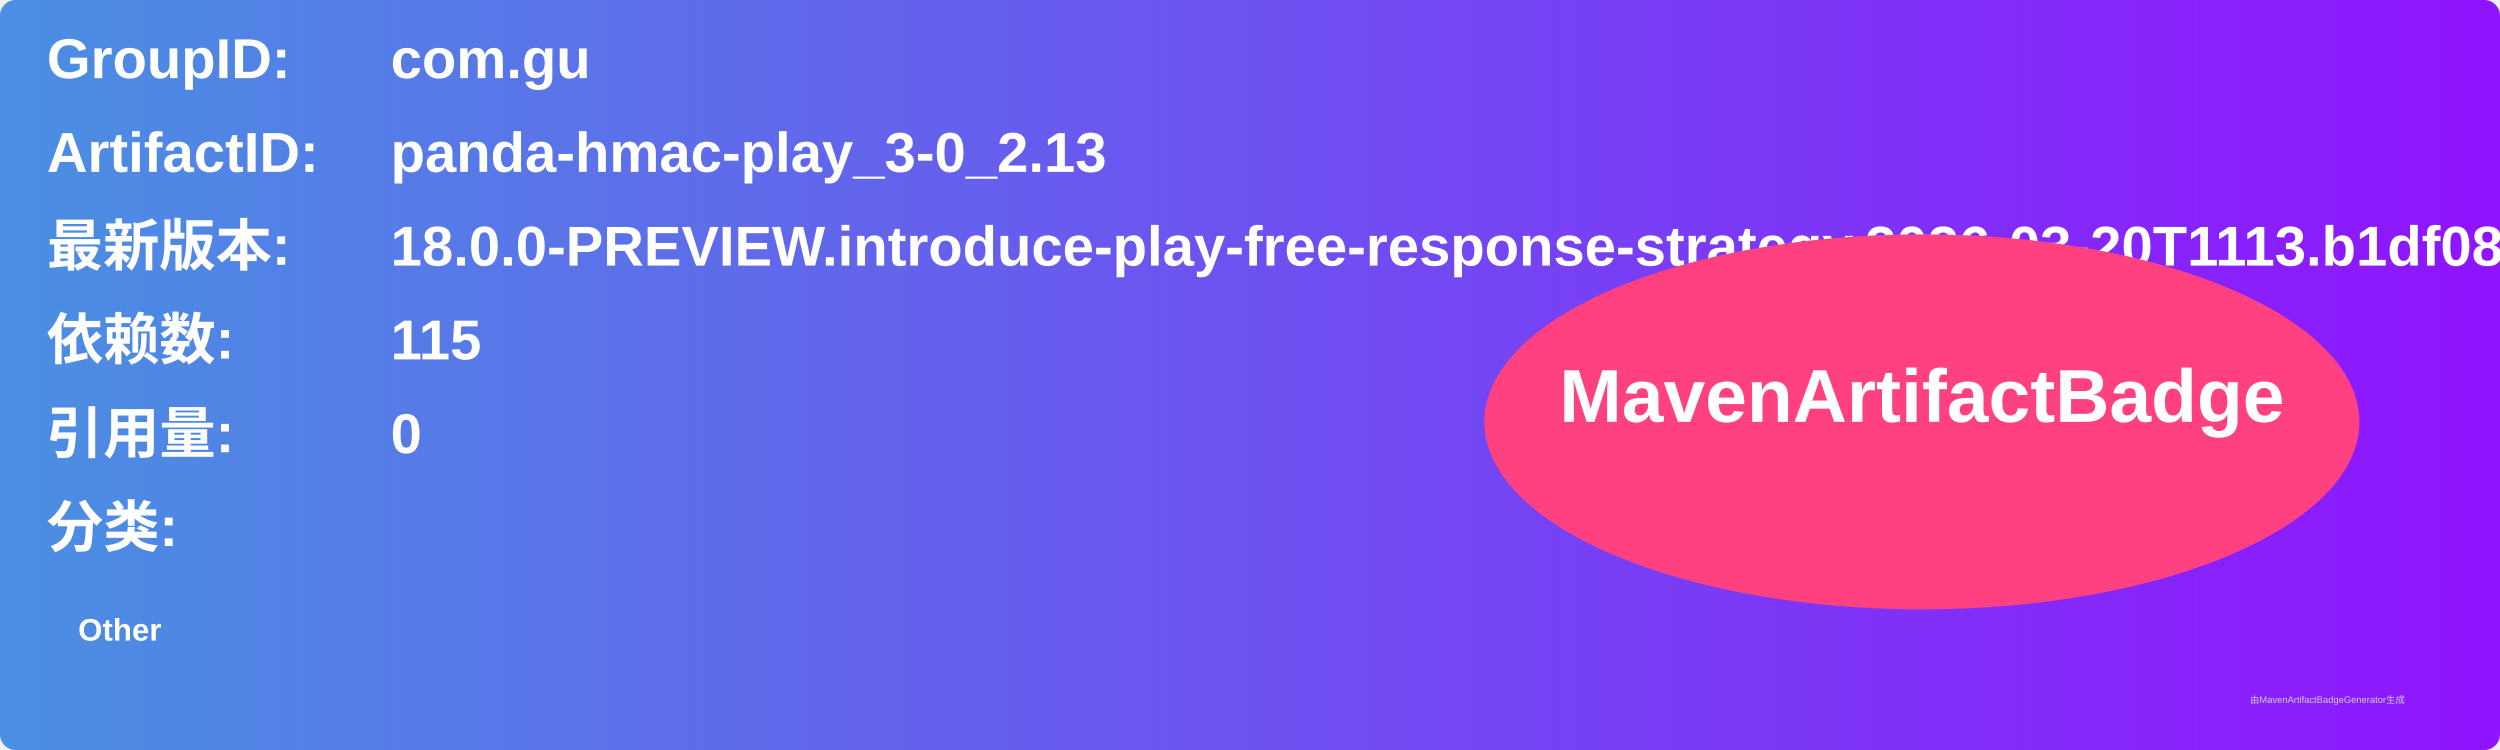
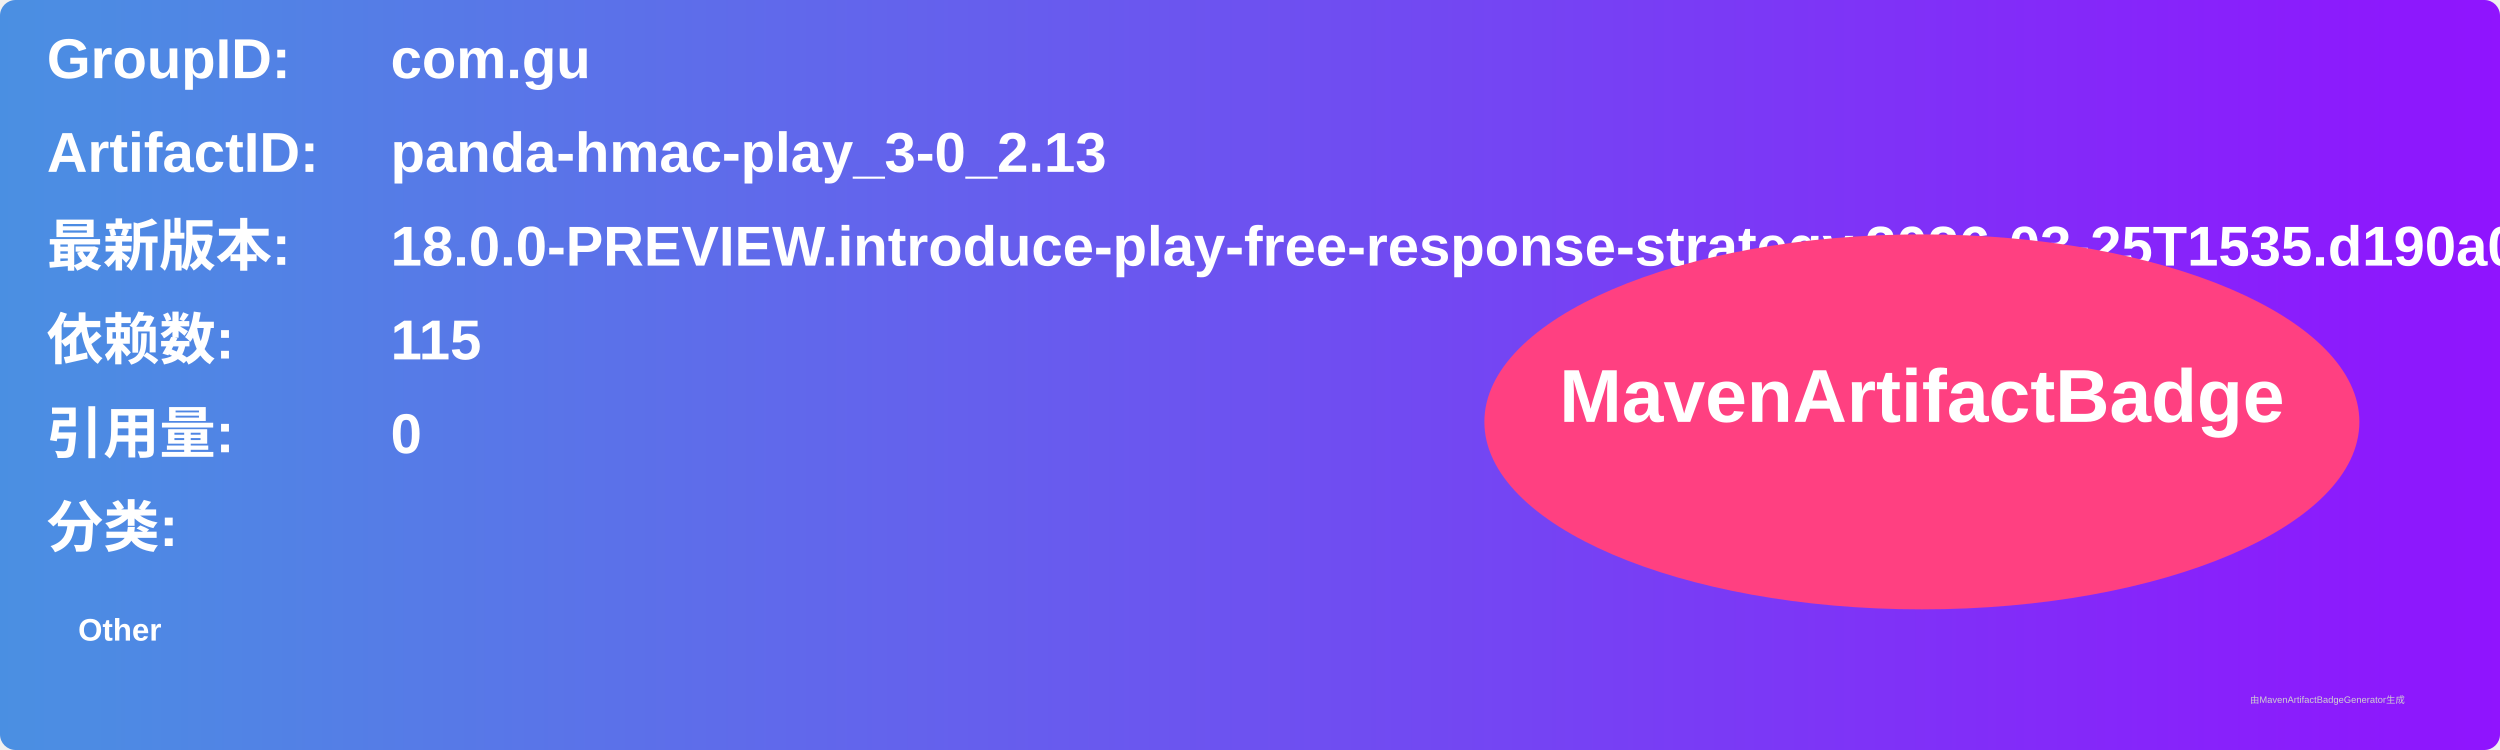
<svg xmlns="http://www.w3.org/2000/svg" width="800" height="240" viewBox="0 0 800 240">
  <linearGradient id="grad" x1="0%" y1="0%" x2="100%" y2="0%">
    <stop offset="0%" stop-color="#4a90e2" />
    <stop offset="100%" stop-color="#9013fe" />
  </linearGradient>
  <rect width="100%" height="100%" rx="5" ry="5" fill="url(#grad)" />
  <g transform="translate(15, 15)">
    <text x="0" y="10" font-family="Arial" font-size="18" fill="white" font-weight="bold" width="260">GroupID:</text>
    <text x="110" y="10" font-family="Arial" font-size="18" fill="white" font-weight="bold" width="460">com.gu</text>
    <text x="0" y="40" font-family="Arial" font-size="18" fill="white" font-weight="bold" width="260">ArtifactID:</text>
    <text x="110" y="40" font-family="Arial" font-size="18" fill="white" font-weight="bold" width="460">panda-hmac-play_3-0_2.13</text>
    <text x="0" y="70" font-family="Arial" font-size="18" fill="white" font-weight="bold">最新版本:</text>
    <text x="110" y="70" font-family="Arial" font-size="18" fill="white" font-weight="bold">
-       <tspan font-weight="bold">18.0.0-PREVIEW.introduce-play-free-response-strategy.2026-03-20T1113.b1df08d7</tspan>
+       <tspan font-weight="bold">18.0.0-PREVIEW.introduce-play-free-response-strategy.2026-03-25T1535.d190a06b</tspan>
    </text>
    <text x="0" y="100" font-family="Arial" font-size="18" fill="white" font-weight="bold">依赖数: </text>
    <text x="110" y="100" font-family="Arial" font-size="18" fill="white">
      <tspan font-weight="bold">115</tspan>
    </text>
    <text x="0" y="130" font-family="Arial" font-size="18" fill="white" font-weight="bold">引用量: </text>
    <text x="110" y="130" font-family="Arial" font-size="18" fill="white">
      <tspan font-weight="bold">0</tspan>
    </text>
    <text x="0" y="160" font-family="Arial" font-size="18" fill="white" font-weight="bold">分类:</text>
    <text x="10" y="190" font-family="Arial" font-size="10" fill="white">
      <tspan font-weight="bold">Other</tspan>
    </text>
    <ellipse cx="600" cy="120" rx="140" ry="60" fill="#ff4081" />
    <text x="600" y="120" text-anchor="middle" font-family="Arial" font-size="24" fill="white" font-weight="bold">MavenArtifactBadge</text>
  </g>
  <text x="720" y="225" font-family="Arial" font-size="3" fill="#d0d0d0">由MavenArtifactBadgeGenerator生成</text>
</svg>
